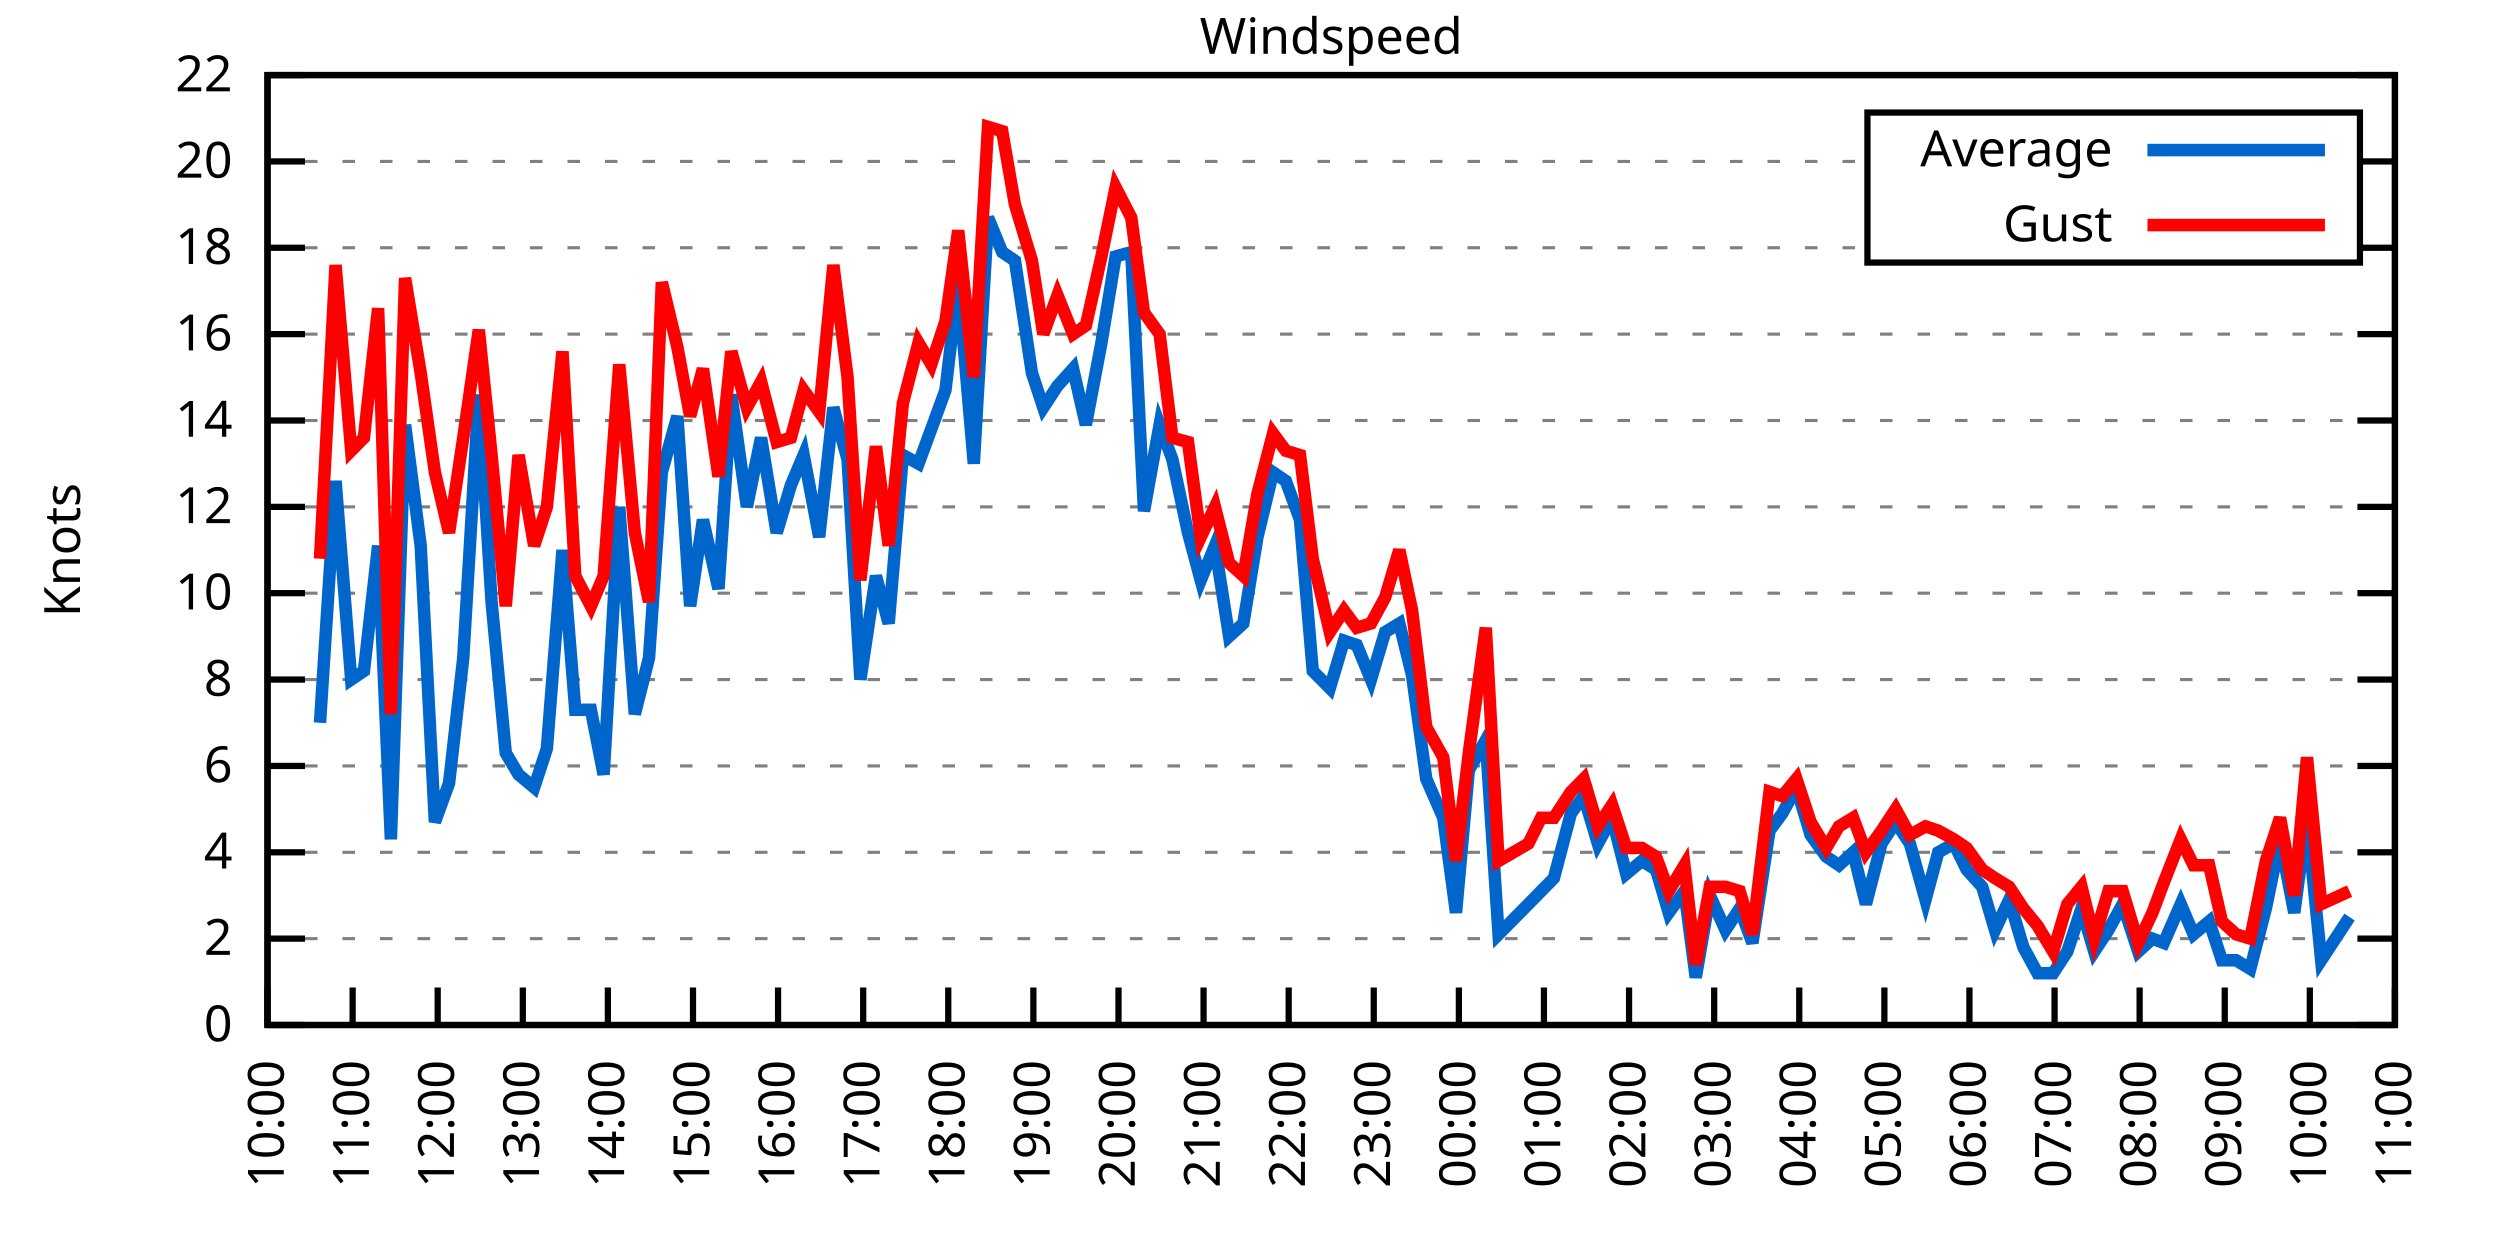
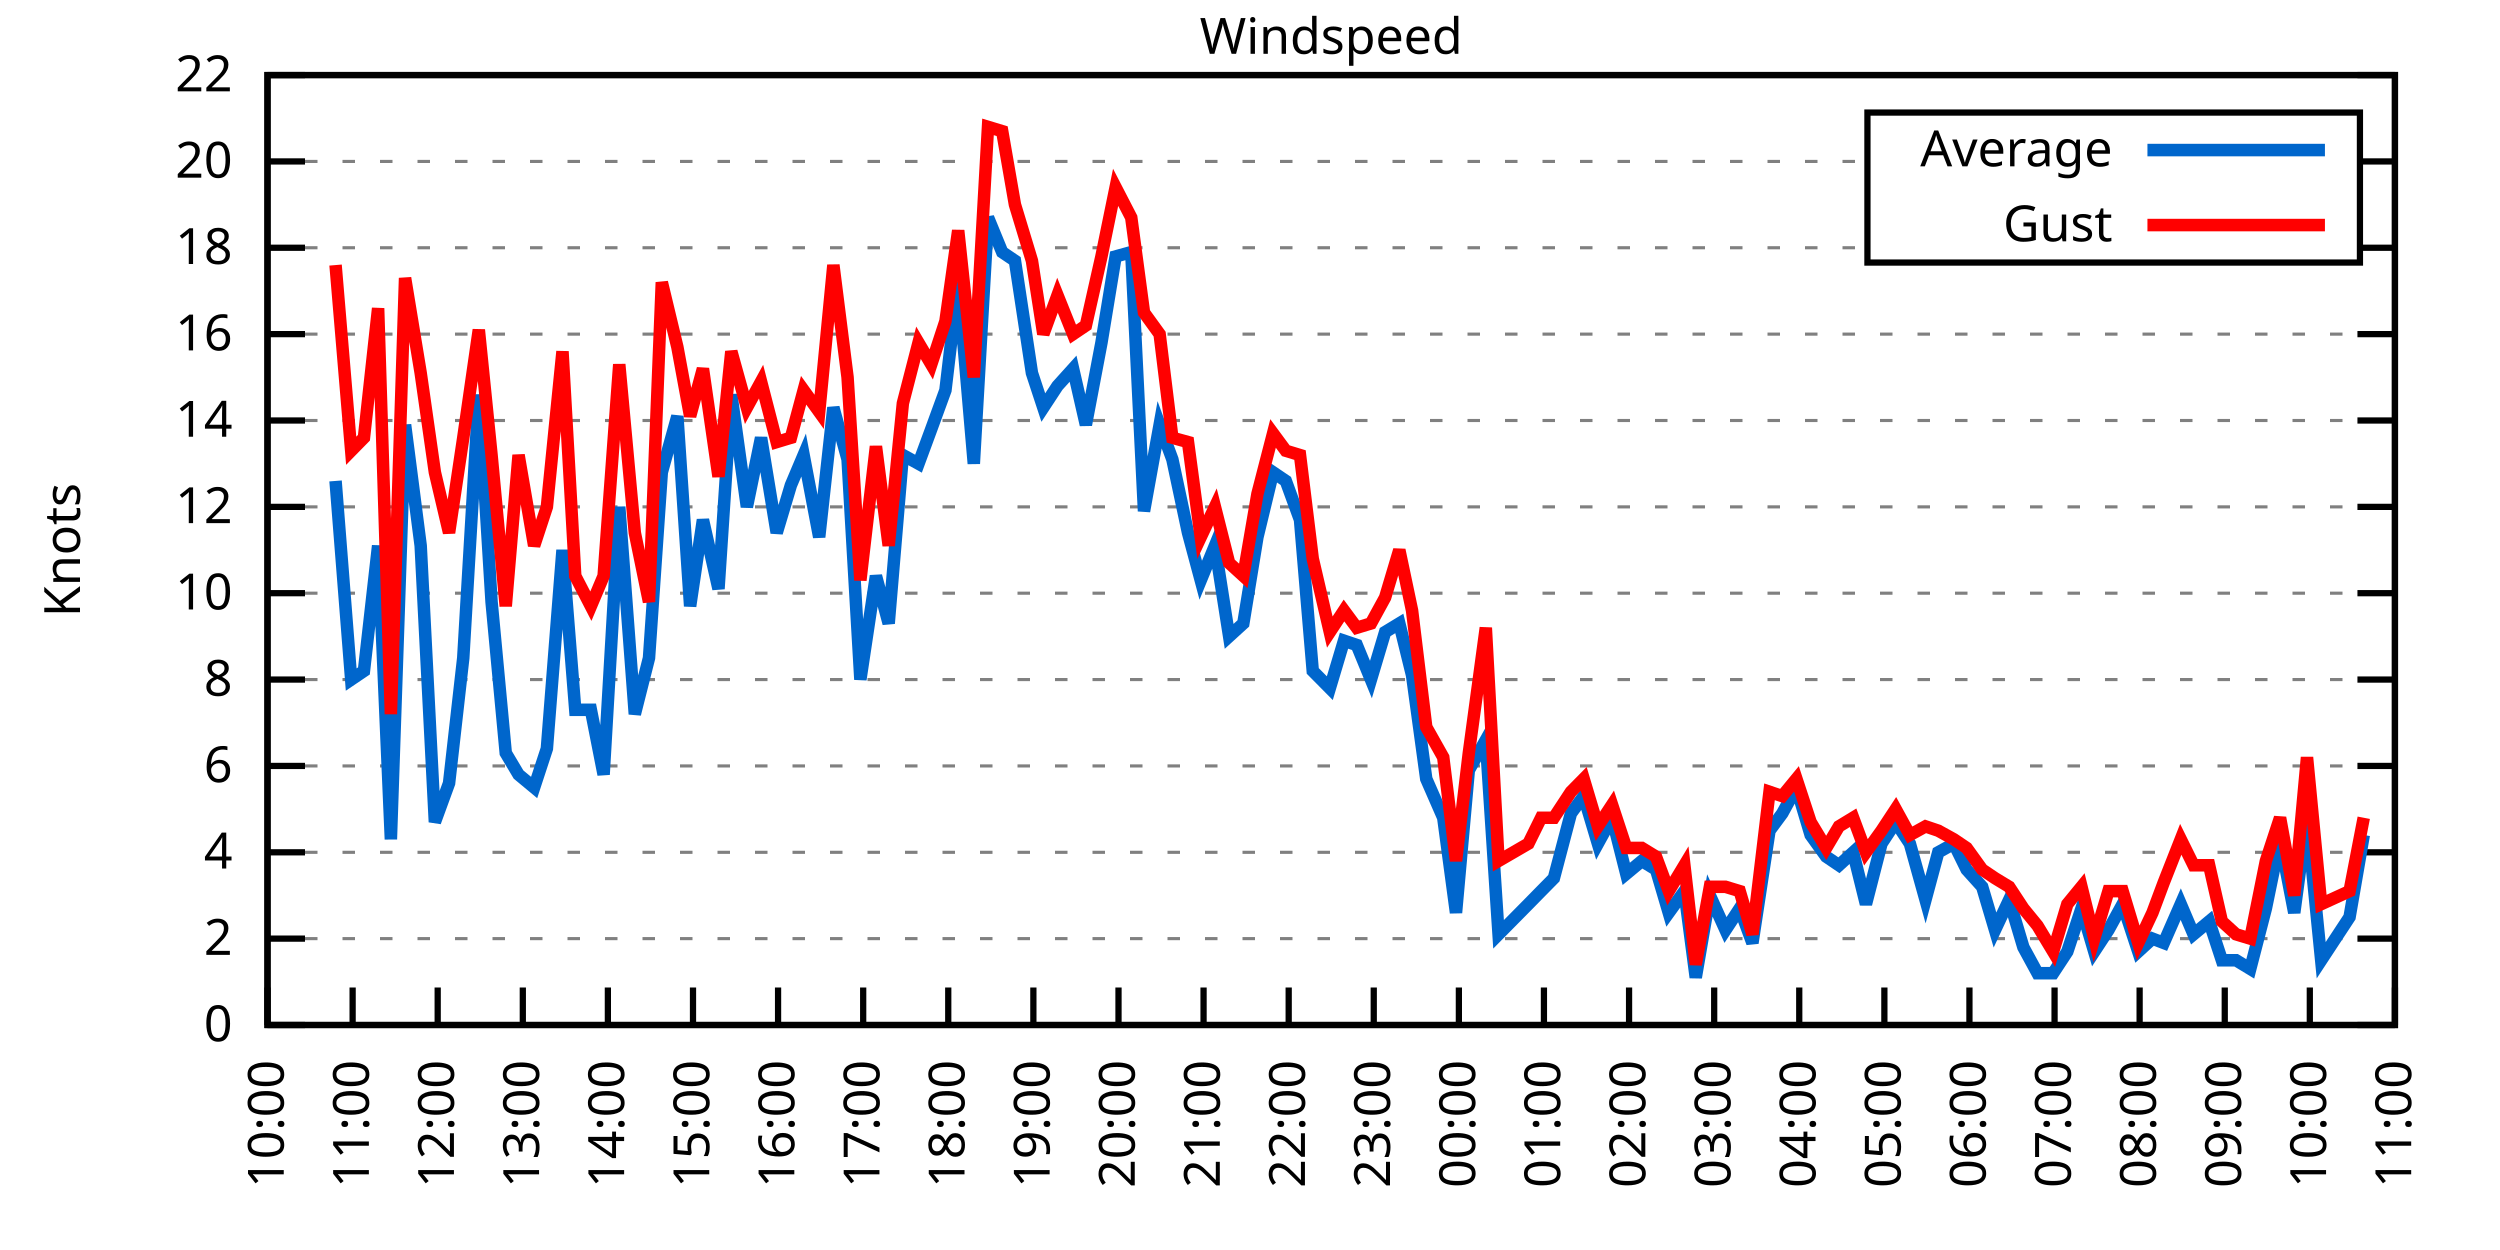
<svg xmlns="http://www.w3.org/2000/svg" xmlns:xlink="http://www.w3.org/1999/xlink" width="400" height="200" viewBox="0 0 400 200">
  <g id="gnuplot_canvas">
    <rect x="0" y="0" width="400" height="200" fill="none" />
    <defs>
      <circle id="gpDot" r="0.5" stroke-width="0.5" stroke="currentColor" />
      <path id="gpPt0" stroke-width="0.333" stroke="currentColor" d="M-1,0 h2 M0,-1 v2" />
      <path id="gpPt1" stroke-width="0.333" stroke="currentColor" d="M-1,-1 L1,1 M1,-1 L-1,1" />
      <path id="gpPt2" stroke-width="0.333" stroke="currentColor" d="M-1,0 L1,0 M0,-1 L0,1 M-1,-1 L1,1 M-1,1 L1,-1" />
      <rect id="gpPt3" stroke-width="0.333" stroke="currentColor" x="-1" y="-1" width="2" height="2" />
      <rect id="gpPt4" stroke-width="0.333" stroke="currentColor" fill="currentColor" x="-1" y="-1" width="2" height="2" />
      <circle id="gpPt5" stroke-width="0.333" stroke="currentColor" cx="0" cy="0" r="1" />
      <use xlink:href="#gpPt5" id="gpPt6" fill="currentColor" stroke="none" />
      <path id="gpPt7" stroke-width="0.333" stroke="currentColor" d="M0,-1.33 L-1.33,0.67 L1.33,0.67 z" />
      <use xlink:href="#gpPt7" id="gpPt8" fill="currentColor" stroke="none" />
      <use xlink:href="#gpPt7" id="gpPt9" stroke="currentColor" transform="rotate(180)" />
      <use xlink:href="#gpPt9" id="gpPt10" fill="currentColor" stroke="none" />
      <use xlink:href="#gpPt3" id="gpPt11" stroke="currentColor" transform="rotate(45)" />
      <use xlink:href="#gpPt11" id="gpPt12" fill="currentColor" stroke="none" />
      <path id="gpPt13" stroke-width="0.333" stroke="currentColor" d="M0,1.330 L1.265,0.411 L0.782,-1.067 L-0.782,-1.076 L-1.265,0.411 z" />
      <use xlink:href="#gpPt13" id="gpPt14" fill="currentColor" stroke="none" />
      <filter id="textbox" filterUnits="objectBoundingBox" x="0" y="0" height="1" width="1">
        <feFlood flood-color="white" flood-opacity="1" result="bgnd" />
        <feComposite in="SourceGraphic" in2="bgnd" operator="atop" />
      </filter>
      <filter id="greybox" filterUnits="objectBoundingBox" x="0" y="0" height="1" width="1">
        <feFlood flood-color="lightgrey" flood-opacity="1" result="grey" />
        <feComposite in="SourceGraphic" in2="grey" operator="atop" />
      </filter>
    </defs>
    <g fill="none" color="white" stroke="currentColor" stroke-width="1.00" stroke-linecap="butt" stroke-linejoin="miter">
</g>
    <g fill="none" color="black" stroke="currentColor" stroke-width="1.00" stroke-linecap="butt" stroke-linejoin="miter">
      <g stroke="none" shape-rendering="crispEdges">
        <polygon fill="rgb(255, 255, 255)" points="42.80,164.00 383.18,164.00 383.18,12.02 42.80,12.02 " />
      </g>
    </g>
    <g fill="none" color="black" stroke="currentColor" stroke-width="1.00" stroke-linecap="butt" stroke-linejoin="miter">
</g>
    <g fill="none" color="black" stroke="black" stroke-width="0.50" stroke-linecap="butt" stroke-linejoin="miter">
</g>
    <g fill="none" color="gray" stroke="currentColor" stroke-width="0.50" stroke-linecap="butt" stroke-linejoin="miter">
      <path stroke="gray" stroke-dasharray="2,4" class="gridline" d="M42.80,164.00 L383.19,164.00  " />
    </g>
    <g fill="none" color="gray" stroke="gray" stroke-width="1.00" stroke-linecap="butt" stroke-linejoin="miter">
</g>
    <g fill="none" color="black" stroke="currentColor" stroke-width="1.00" stroke-linecap="butt" stroke-linejoin="miter">
      <path stroke="black" d="M42.80,164.00 L48.80,164.00 M383.19,164.00 L377.19,164.00  " />
      <g transform="translate(37.20,166.60)" stroke="none" fill="black" font-family="Sans" font-size="8.00" text-anchor="end">
        <text>
          <tspan font-family="Sans"> 0</tspan>
        </text>
      </g>
    </g>
    <g fill="none" color="black" stroke="currentColor" stroke-width="1.00" stroke-linecap="butt" stroke-linejoin="miter">
</g>
    <g fill="none" color="black" stroke="black" stroke-width="0.50" stroke-linecap="butt" stroke-linejoin="miter">
</g>
    <g fill="none" color="gray" stroke="currentColor" stroke-width="0.50" stroke-linecap="butt" stroke-linejoin="miter">
      <path stroke="gray" stroke-dasharray="2,4" class="gridline" d="M42.80,150.18 L383.19,150.18  " />
    </g>
    <g fill="none" color="gray" stroke="gray" stroke-width="1.00" stroke-linecap="butt" stroke-linejoin="miter">
</g>
    <g fill="none" color="black" stroke="currentColor" stroke-width="1.00" stroke-linecap="butt" stroke-linejoin="miter">
      <path stroke="black" d="M42.80,150.18 L48.80,150.18 M383.19,150.18 L377.19,150.18  " />
      <g transform="translate(37.20,152.78)" stroke="none" fill="black" font-family="Sans" font-size="8.00" text-anchor="end">
        <text>
          <tspan font-family="Sans"> 2</tspan>
        </text>
      </g>
    </g>
    <g fill="none" color="black" stroke="currentColor" stroke-width="1.00" stroke-linecap="butt" stroke-linejoin="miter">
</g>
    <g fill="none" color="black" stroke="black" stroke-width="0.50" stroke-linecap="butt" stroke-linejoin="miter">
</g>
    <g fill="none" color="gray" stroke="currentColor" stroke-width="0.50" stroke-linecap="butt" stroke-linejoin="miter">
      <path stroke="gray" stroke-dasharray="2,4" class="gridline" d="M42.80,136.37 L383.19,136.37  " />
    </g>
    <g fill="none" color="gray" stroke="gray" stroke-width="1.00" stroke-linecap="butt" stroke-linejoin="miter">
</g>
    <g fill="none" color="black" stroke="currentColor" stroke-width="1.00" stroke-linecap="butt" stroke-linejoin="miter">
      <path stroke="black" d="M42.80,136.37 L48.80,136.37 M383.19,136.37 L377.19,136.37  " />
      <g transform="translate(37.20,138.97)" stroke="none" fill="black" font-family="Sans" font-size="8.00" text-anchor="end">
        <text>
          <tspan font-family="Sans"> 4</tspan>
        </text>
      </g>
    </g>
    <g fill="none" color="black" stroke="currentColor" stroke-width="1.00" stroke-linecap="butt" stroke-linejoin="miter">
</g>
    <g fill="none" color="black" stroke="black" stroke-width="0.50" stroke-linecap="butt" stroke-linejoin="miter">
</g>
    <g fill="none" color="gray" stroke="currentColor" stroke-width="0.50" stroke-linecap="butt" stroke-linejoin="miter">
      <path stroke="gray" stroke-dasharray="2,4" class="gridline" d="M42.80,122.55 L383.19,122.55  " />
    </g>
    <g fill="none" color="gray" stroke="gray" stroke-width="1.00" stroke-linecap="butt" stroke-linejoin="miter">
</g>
    <g fill="none" color="black" stroke="currentColor" stroke-width="1.00" stroke-linecap="butt" stroke-linejoin="miter">
      <path stroke="black" d="M42.80,122.55 L48.80,122.55 M383.19,122.55 L377.19,122.55  " />
      <g transform="translate(37.20,125.15)" stroke="none" fill="black" font-family="Sans" font-size="8.00" text-anchor="end">
        <text>
          <tspan font-family="Sans"> 6</tspan>
        </text>
      </g>
    </g>
    <g fill="none" color="black" stroke="currentColor" stroke-width="1.00" stroke-linecap="butt" stroke-linejoin="miter">
</g>
    <g fill="none" color="black" stroke="black" stroke-width="0.50" stroke-linecap="butt" stroke-linejoin="miter">
</g>
    <g fill="none" color="gray" stroke="currentColor" stroke-width="0.50" stroke-linecap="butt" stroke-linejoin="miter">
      <path stroke="gray" stroke-dasharray="2,4" class="gridline" d="M42.80,108.73 L383.19,108.73  " />
    </g>
    <g fill="none" color="gray" stroke="gray" stroke-width="1.00" stroke-linecap="butt" stroke-linejoin="miter">
</g>
    <g fill="none" color="black" stroke="currentColor" stroke-width="1.00" stroke-linecap="butt" stroke-linejoin="miter">
      <path stroke="black" d="M42.80,108.73 L48.80,108.73 M383.19,108.73 L377.19,108.73  " />
      <g transform="translate(37.20,111.33)" stroke="none" fill="black" font-family="Sans" font-size="8.00" text-anchor="end">
        <text>
          <tspan font-family="Sans"> 8</tspan>
        </text>
      </g>
    </g>
    <g fill="none" color="black" stroke="currentColor" stroke-width="1.00" stroke-linecap="butt" stroke-linejoin="miter">
</g>
    <g fill="none" color="black" stroke="black" stroke-width="0.50" stroke-linecap="butt" stroke-linejoin="miter">
</g>
    <g fill="none" color="gray" stroke="currentColor" stroke-width="0.50" stroke-linecap="butt" stroke-linejoin="miter">
      <path stroke="gray" stroke-dasharray="2,4" class="gridline" d="M42.80,94.91 L383.19,94.91  " />
    </g>
    <g fill="none" color="gray" stroke="gray" stroke-width="1.00" stroke-linecap="butt" stroke-linejoin="miter">
</g>
    <g fill="none" color="black" stroke="currentColor" stroke-width="1.00" stroke-linecap="butt" stroke-linejoin="miter">
      <path stroke="black" d="M42.80,94.91 L48.80,94.91 M383.19,94.91 L377.19,94.91  " />
      <g transform="translate(37.20,97.51)" stroke="none" fill="black" font-family="Sans" font-size="8.00" text-anchor="end">
        <text>
          <tspan font-family="Sans"> 10</tspan>
        </text>
      </g>
    </g>
    <g fill="none" color="black" stroke="currentColor" stroke-width="1.00" stroke-linecap="butt" stroke-linejoin="miter">
</g>
    <g fill="none" color="black" stroke="black" stroke-width="0.50" stroke-linecap="butt" stroke-linejoin="miter">
</g>
    <g fill="none" color="gray" stroke="currentColor" stroke-width="0.50" stroke-linecap="butt" stroke-linejoin="miter">
      <path stroke="gray" stroke-dasharray="2,4" class="gridline" d="M42.80,81.10 L383.19,81.10  " />
    </g>
    <g fill="none" color="gray" stroke="gray" stroke-width="1.00" stroke-linecap="butt" stroke-linejoin="miter">
</g>
    <g fill="none" color="black" stroke="currentColor" stroke-width="1.00" stroke-linecap="butt" stroke-linejoin="miter">
      <path stroke="black" d="M42.80,81.10 L48.80,81.10 M383.19,81.10 L377.19,81.10  " />
      <g transform="translate(37.20,83.70)" stroke="none" fill="black" font-family="Sans" font-size="8.00" text-anchor="end">
        <text>
          <tspan font-family="Sans"> 12</tspan>
        </text>
      </g>
    </g>
    <g fill="none" color="black" stroke="currentColor" stroke-width="1.00" stroke-linecap="butt" stroke-linejoin="miter">
</g>
    <g fill="none" color="black" stroke="black" stroke-width="0.50" stroke-linecap="butt" stroke-linejoin="miter">
</g>
    <g fill="none" color="gray" stroke="currentColor" stroke-width="0.50" stroke-linecap="butt" stroke-linejoin="miter">
      <path stroke="gray" stroke-dasharray="2,4" class="gridline" d="M42.80,67.28 L383.19,67.28  " />
    </g>
    <g fill="none" color="gray" stroke="gray" stroke-width="1.00" stroke-linecap="butt" stroke-linejoin="miter">
</g>
    <g fill="none" color="black" stroke="currentColor" stroke-width="1.00" stroke-linecap="butt" stroke-linejoin="miter">
      <path stroke="black" d="M42.80,67.28 L48.80,67.28 M383.19,67.28 L377.19,67.28  " />
      <g transform="translate(37.20,69.88)" stroke="none" fill="black" font-family="Sans" font-size="8.00" text-anchor="end">
        <text>
          <tspan font-family="Sans"> 14</tspan>
        </text>
      </g>
    </g>
    <g fill="none" color="black" stroke="currentColor" stroke-width="1.00" stroke-linecap="butt" stroke-linejoin="miter">
</g>
    <g fill="none" color="black" stroke="black" stroke-width="0.50" stroke-linecap="butt" stroke-linejoin="miter">
</g>
    <g fill="none" color="gray" stroke="currentColor" stroke-width="0.50" stroke-linecap="butt" stroke-linejoin="miter">
      <path stroke="gray" stroke-dasharray="2,4" class="gridline" d="M42.80,53.46 L383.19,53.46  " />
    </g>
    <g fill="none" color="gray" stroke="gray" stroke-width="1.00" stroke-linecap="butt" stroke-linejoin="miter">
</g>
    <g fill="none" color="black" stroke="currentColor" stroke-width="1.00" stroke-linecap="butt" stroke-linejoin="miter">
      <path stroke="black" d="M42.80,53.46 L48.80,53.46 M383.19,53.46 L377.19,53.46  " />
      <g transform="translate(37.20,56.06)" stroke="none" fill="black" font-family="Sans" font-size="8.00" text-anchor="end">
        <text>
          <tspan font-family="Sans"> 16</tspan>
        </text>
      </g>
    </g>
    <g fill="none" color="black" stroke="currentColor" stroke-width="1.00" stroke-linecap="butt" stroke-linejoin="miter">
</g>
    <g fill="none" color="black" stroke="black" stroke-width="0.50" stroke-linecap="butt" stroke-linejoin="miter">
</g>
    <g fill="none" color="gray" stroke="currentColor" stroke-width="0.50" stroke-linecap="butt" stroke-linejoin="miter">
      <path stroke="gray" stroke-dasharray="2,4" class="gridline" d="M42.80,39.64 L298.79,39.64 M377.59,39.64 L383.19,39.64  " />
    </g>
    <g fill="none" color="gray" stroke="gray" stroke-width="1.00" stroke-linecap="butt" stroke-linejoin="miter">
</g>
    <g fill="none" color="black" stroke="currentColor" stroke-width="1.00" stroke-linecap="butt" stroke-linejoin="miter">
      <path stroke="black" d="M42.80,39.64 L48.80,39.64 M383.19,39.64 L377.19,39.64  " />
      <g transform="translate(37.20,42.24)" stroke="none" fill="black" font-family="Sans" font-size="8.00" text-anchor="end">
        <text>
          <tspan font-family="Sans"> 18</tspan>
        </text>
      </g>
    </g>
    <g fill="none" color="black" stroke="currentColor" stroke-width="1.00" stroke-linecap="butt" stroke-linejoin="miter">
</g>
    <g fill="none" color="black" stroke="black" stroke-width="0.50" stroke-linecap="butt" stroke-linejoin="miter">
</g>
    <g fill="none" color="gray" stroke="currentColor" stroke-width="0.50" stroke-linecap="butt" stroke-linejoin="miter">
      <path stroke="gray" stroke-dasharray="2,4" class="gridline" d="M42.80,25.83 L298.79,25.83 M377.59,25.83 L383.19,25.83  " />
    </g>
    <g fill="none" color="gray" stroke="gray" stroke-width="1.00" stroke-linecap="butt" stroke-linejoin="miter">
</g>
    <g fill="none" color="black" stroke="currentColor" stroke-width="1.00" stroke-linecap="butt" stroke-linejoin="miter">
      <path stroke="black" d="M42.80,25.83 L48.80,25.83 M383.19,25.83 L377.19,25.83  " />
      <g transform="translate(37.20,28.43)" stroke="none" fill="black" font-family="Sans" font-size="8.00" text-anchor="end">
        <text>
          <tspan font-family="Sans"> 20</tspan>
        </text>
      </g>
    </g>
    <g fill="none" color="black" stroke="currentColor" stroke-width="1.00" stroke-linecap="butt" stroke-linejoin="miter">
</g>
    <g fill="none" color="black" stroke="black" stroke-width="0.50" stroke-linecap="butt" stroke-linejoin="miter">
</g>
    <g fill="none" color="gray" stroke="currentColor" stroke-width="0.50" stroke-linecap="butt" stroke-linejoin="miter">
      <path stroke="gray" stroke-dasharray="2,4" class="gridline" d="M42.80,12.01 L383.19,12.01  " />
    </g>
    <g fill="none" color="gray" stroke="gray" stroke-width="1.00" stroke-linecap="butt" stroke-linejoin="miter">
</g>
    <g fill="none" color="black" stroke="currentColor" stroke-width="1.00" stroke-linecap="butt" stroke-linejoin="miter">
      <path stroke="black" d="M42.80,12.01 L48.80,12.01 M383.19,12.01 L377.19,12.01  " />
      <g transform="translate(37.20,14.61)" stroke="none" fill="black" font-family="Sans" font-size="8.00" text-anchor="end">
        <text>
          <tspan font-family="Sans"> 22</tspan>
        </text>
      </g>
    </g>
    <g fill="none" color="black" stroke="currentColor" stroke-width="1.00" stroke-linecap="butt" stroke-linejoin="miter">
      <path stroke="black" d="M42.80,164.00 L42.80,158.00  " />
      <g transform="translate(45.40,169.60) rotate(270.00)" stroke="none" fill="black" font-family="Sans" font-size="8.00" text-anchor="end">
        <text>
          <tspan font-family="Sans">10:00</tspan>
        </text>
      </g>
    </g>
    <g fill="none" color="black" stroke="currentColor" stroke-width="1.00" stroke-linecap="butt" stroke-linejoin="miter">
      <path stroke="black" d="M56.42,164.00 L56.42,158.00  " />
      <g transform="translate(59.02,169.60) rotate(270.00)" stroke="none" fill="black" font-family="Sans" font-size="8.00" text-anchor="end">
        <text>
          <tspan font-family="Sans">11:00</tspan>
        </text>
      </g>
    </g>
    <g fill="none" color="black" stroke="currentColor" stroke-width="1.00" stroke-linecap="butt" stroke-linejoin="miter">
      <path stroke="black" d="M70.03,164.00 L70.03,158.00  " />
      <g transform="translate(72.63,169.60) rotate(270.00)" stroke="none" fill="black" font-family="Sans" font-size="8.00" text-anchor="end">
        <text>
          <tspan font-family="Sans">12:00</tspan>
        </text>
      </g>
    </g>
    <g fill="none" color="black" stroke="currentColor" stroke-width="1.00" stroke-linecap="butt" stroke-linejoin="miter">
      <path stroke="black" d="M83.65,164.00 L83.65,158.00  " />
      <g transform="translate(86.25,169.60) rotate(270.00)" stroke="none" fill="black" font-family="Sans" font-size="8.00" text-anchor="end">
        <text>
          <tspan font-family="Sans">13:00</tspan>
        </text>
      </g>
    </g>
    <g fill="none" color="black" stroke="currentColor" stroke-width="1.00" stroke-linecap="butt" stroke-linejoin="miter">
      <path stroke="black" d="M97.26,164.00 L97.26,158.00  " />
      <g transform="translate(99.86,169.60) rotate(270.00)" stroke="none" fill="black" font-family="Sans" font-size="8.00" text-anchor="end">
        <text>
          <tspan font-family="Sans">14:00</tspan>
        </text>
      </g>
    </g>
    <g fill="none" color="black" stroke="currentColor" stroke-width="1.00" stroke-linecap="butt" stroke-linejoin="miter">
      <path stroke="black" d="M110.88,164.00 L110.88,158.00  " />
      <g transform="translate(113.48,169.60) rotate(270.00)" stroke="none" fill="black" font-family="Sans" font-size="8.00" text-anchor="end">
        <text>
          <tspan font-family="Sans">15:00</tspan>
        </text>
      </g>
    </g>
    <g fill="none" color="black" stroke="currentColor" stroke-width="1.00" stroke-linecap="butt" stroke-linejoin="miter">
      <path stroke="black" d="M124.49,164.00 L124.49,158.00  " />
      <g transform="translate(127.09,169.60) rotate(270.00)" stroke="none" fill="black" font-family="Sans" font-size="8.00" text-anchor="end">
        <text>
          <tspan font-family="Sans">16:00</tspan>
        </text>
      </g>
    </g>
    <g fill="none" color="black" stroke="currentColor" stroke-width="1.00" stroke-linecap="butt" stroke-linejoin="miter">
      <path stroke="black" d="M138.11,164.00 L138.11,158.00  " />
      <g transform="translate(140.71,169.60) rotate(270.00)" stroke="none" fill="black" font-family="Sans" font-size="8.00" text-anchor="end">
        <text>
          <tspan font-family="Sans">17:00</tspan>
        </text>
      </g>
    </g>
    <g fill="none" color="black" stroke="currentColor" stroke-width="1.00" stroke-linecap="butt" stroke-linejoin="miter">
      <path stroke="black" d="M151.72,164.00 L151.72,158.00  " />
      <g transform="translate(154.32,169.60) rotate(270.00)" stroke="none" fill="black" font-family="Sans" font-size="8.00" text-anchor="end">
        <text>
          <tspan font-family="Sans">18:00</tspan>
        </text>
      </g>
    </g>
    <g fill="none" color="black" stroke="currentColor" stroke-width="1.00" stroke-linecap="butt" stroke-linejoin="miter">
      <path stroke="black" d="M165.34,164.00 L165.34,158.00  " />
      <g transform="translate(167.94,169.60) rotate(270.00)" stroke="none" fill="black" font-family="Sans" font-size="8.00" text-anchor="end">
        <text>
          <tspan font-family="Sans">19:00</tspan>
        </text>
      </g>
    </g>
    <g fill="none" color="black" stroke="currentColor" stroke-width="1.00" stroke-linecap="butt" stroke-linejoin="miter">
      <path stroke="black" d="M178.96,164.00 L178.96,158.00  " />
      <g transform="translate(181.56,169.60) rotate(270.00)" stroke="none" fill="black" font-family="Sans" font-size="8.00" text-anchor="end">
        <text>
          <tspan font-family="Sans">20:00</tspan>
        </text>
      </g>
    </g>
    <g fill="none" color="black" stroke="currentColor" stroke-width="1.00" stroke-linecap="butt" stroke-linejoin="miter">
      <path stroke="black" d="M192.57,164.00 L192.57,158.00  " />
      <g transform="translate(195.17,169.60) rotate(270.00)" stroke="none" fill="black" font-family="Sans" font-size="8.00" text-anchor="end">
        <text>
          <tspan font-family="Sans">21:00</tspan>
        </text>
      </g>
    </g>
    <g fill="none" color="black" stroke="currentColor" stroke-width="1.00" stroke-linecap="butt" stroke-linejoin="miter">
      <path stroke="black" d="M206.19,164.00 L206.19,158.00  " />
      <g transform="translate(208.79,169.60) rotate(270.00)" stroke="none" fill="black" font-family="Sans" font-size="8.00" text-anchor="end">
        <text>
          <tspan font-family="Sans">22:00</tspan>
        </text>
      </g>
    </g>
    <g fill="none" color="black" stroke="currentColor" stroke-width="1.00" stroke-linecap="butt" stroke-linejoin="miter">
      <path stroke="black" d="M219.80,164.00 L219.80,158.00  " />
      <g transform="translate(222.40,169.60) rotate(270.00)" stroke="none" fill="black" font-family="Sans" font-size="8.00" text-anchor="end">
        <text>
          <tspan font-family="Sans">23:00</tspan>
        </text>
      </g>
    </g>
    <g fill="none" color="black" stroke="currentColor" stroke-width="1.00" stroke-linecap="butt" stroke-linejoin="miter">
      <path stroke="black" d="M233.42,164.00 L233.42,158.00  " />
      <g transform="translate(236.02,169.60) rotate(270.00)" stroke="none" fill="black" font-family="Sans" font-size="8.00" text-anchor="end">
        <text>
          <tspan font-family="Sans">00:00</tspan>
        </text>
      </g>
    </g>
    <g fill="none" color="black" stroke="currentColor" stroke-width="1.00" stroke-linecap="butt" stroke-linejoin="miter">
      <path stroke="black" d="M247.03,164.00 L247.03,158.00  " />
      <g transform="translate(249.63,169.60) rotate(270.00)" stroke="none" fill="black" font-family="Sans" font-size="8.00" text-anchor="end">
        <text>
          <tspan font-family="Sans">01:00</tspan>
        </text>
      </g>
    </g>
    <g fill="none" color="black" stroke="currentColor" stroke-width="1.00" stroke-linecap="butt" stroke-linejoin="miter">
      <path stroke="black" d="M260.65,164.00 L260.65,158.00  " />
      <g transform="translate(263.25,169.60) rotate(270.00)" stroke="none" fill="black" font-family="Sans" font-size="8.00" text-anchor="end">
        <text>
          <tspan font-family="Sans">02:00</tspan>
        </text>
      </g>
    </g>
    <g fill="none" color="black" stroke="currentColor" stroke-width="1.00" stroke-linecap="butt" stroke-linejoin="miter">
      <path stroke="black" d="M274.27,164.00 L274.27,158.00  " />
      <g transform="translate(276.87,169.60) rotate(270.00)" stroke="none" fill="black" font-family="Sans" font-size="8.00" text-anchor="end">
        <text>
          <tspan font-family="Sans">03:00</tspan>
        </text>
      </g>
    </g>
    <g fill="none" color="black" stroke="currentColor" stroke-width="1.00" stroke-linecap="butt" stroke-linejoin="miter">
      <path stroke="black" d="M287.88,164.00 L287.88,158.00  " />
      <g transform="translate(290.48,169.60) rotate(270.00)" stroke="none" fill="black" font-family="Sans" font-size="8.00" text-anchor="end">
        <text>
          <tspan font-family="Sans">04:00</tspan>
        </text>
      </g>
    </g>
    <g fill="none" color="black" stroke="currentColor" stroke-width="1.00" stroke-linecap="butt" stroke-linejoin="miter">
      <path stroke="black" d="M301.50,164.00 L301.50,158.00  " />
      <g transform="translate(304.10,169.60) rotate(270.00)" stroke="none" fill="black" font-family="Sans" font-size="8.00" text-anchor="end">
        <text>
          <tspan font-family="Sans">05:00</tspan>
        </text>
      </g>
    </g>
    <g fill="none" color="black" stroke="currentColor" stroke-width="1.00" stroke-linecap="butt" stroke-linejoin="miter">
      <path stroke="black" d="M315.11,164.00 L315.11,158.00  " />
      <g transform="translate(317.71,169.60) rotate(270.00)" stroke="none" fill="black" font-family="Sans" font-size="8.00" text-anchor="end">
        <text>
          <tspan font-family="Sans">06:00</tspan>
        </text>
      </g>
    </g>
    <g fill="none" color="black" stroke="currentColor" stroke-width="1.00" stroke-linecap="butt" stroke-linejoin="miter">
      <path stroke="black" d="M328.73,164.00 L328.73,158.00  " />
      <g transform="translate(331.33,169.60) rotate(270.00)" stroke="none" fill="black" font-family="Sans" font-size="8.00" text-anchor="end">
        <text>
          <tspan font-family="Sans">07:00</tspan>
        </text>
      </g>
    </g>
    <g fill="none" color="black" stroke="currentColor" stroke-width="1.00" stroke-linecap="butt" stroke-linejoin="miter">
      <path stroke="black" d="M342.34,164.00 L342.34,158.00  " />
      <g transform="translate(344.94,169.60) rotate(270.00)" stroke="none" fill="black" font-family="Sans" font-size="8.00" text-anchor="end">
        <text>
          <tspan font-family="Sans">08:00</tspan>
        </text>
      </g>
    </g>
    <g fill="none" color="black" stroke="currentColor" stroke-width="1.00" stroke-linecap="butt" stroke-linejoin="miter">
      <path stroke="black" d="M355.96,164.00 L355.96,158.00  " />
      <g transform="translate(358.56,169.60) rotate(270.00)" stroke="none" fill="black" font-family="Sans" font-size="8.00" text-anchor="end">
        <text>
          <tspan font-family="Sans">09:00</tspan>
        </text>
      </g>
    </g>
    <g fill="none" color="black" stroke="currentColor" stroke-width="1.00" stroke-linecap="butt" stroke-linejoin="miter">
      <path stroke="black" d="M369.57,164.00 L369.57,158.00  " />
      <g transform="translate(372.17,169.60) rotate(270.00)" stroke="none" fill="black" font-family="Sans" font-size="8.00" text-anchor="end">
        <text>
          <tspan font-family="Sans">10:00</tspan>
        </text>
      </g>
    </g>
    <g fill="none" color="black" stroke="currentColor" stroke-width="1.00" stroke-linecap="butt" stroke-linejoin="miter">
      <path stroke="black" d="M383.19,164.00 L383.19,158.00  " />
      <g transform="translate(385.79,169.60) rotate(270.00)" stroke="none" fill="black" font-family="Sans" font-size="8.00" text-anchor="end">
        <text>
          <tspan font-family="Sans">11:00</tspan>
        </text>
      </g>
    </g>
    <g fill="none" color="black" stroke="currentColor" stroke-width="1.00" stroke-linecap="butt" stroke-linejoin="miter">
</g>
    <g fill="none" color="black" stroke="currentColor" stroke-width="1.00" stroke-linecap="butt" stroke-linejoin="miter">
      <path stroke="black" d="M42.80,12.01 L42.80,164.00 L383.19,164.00 L383.19,12.01 L42.80,12.01 Z  " />
    </g>
    <g fill="none" color="black" stroke="currentColor" stroke-width="1.00" stroke-linecap="butt" stroke-linejoin="miter">
</g>
    <g fill="none" color="black" stroke="currentColor" stroke-width="1.00" stroke-linecap="butt" stroke-linejoin="miter">
      <path stroke="black" d="M298.79,42.01 L298.79,18.01 L377.59,18.01 L377.59,42.01 L298.79,42.01 Z  " />
    </g>
    <g id="Windspeed_plot_1">
      <g fill="none" color="white" stroke="black" stroke-width="2.00" stroke-linecap="butt" stroke-linejoin="miter">
</g>
      <g fill="none" color="black" stroke="currentColor" stroke-width="2.00" stroke-linecap="butt" stroke-linejoin="miter">
        <g transform="translate(337.99,26.61)" stroke="none" fill="black" font-family="Sans" font-size="8.00" text-anchor="end">
          <text>
            <tspan font-family="Sans">Average</tspan>
          </text>
        </g>
      </g>
      <g fill="none" color="black" stroke="currentColor" stroke-width="2.00" stroke-linecap="butt" stroke-linejoin="miter">
-         <path stroke="rgb(  0, 102, 204)" d="M343.59,24.01 L371.99,24.01 M51.20,115.64 L53.69,76.95 L56.19,108.73 L58.23,107.35 L60.50,87.31 L62.54,134.29   L64.81,67.97 L67.31,87.31 L69.58,131.53 L71.85,125.31 L74.12,105.28 L76.61,63.13 L78.65,96.30 L80.92,120.48   L82.97,123.93 L85.46,126.00 L87.50,119.78 L90.00,88.00 L92.04,113.57 L94.54,113.57 L96.58,123.93 L99.08,81.10   L101.57,114.26 L103.84,105.28 L105.89,75.57 L108.38,66.59 L110.42,96.99 L112.47,83.17 L114.96,94.22 L117.01,63.13   L119.50,81.10 L121.77,70.04 L124.27,85.24 L126.54,77.64 L128.58,72.81 L131.07,85.93 L133.34,65.21 L135.61,73.50   L137.66,108.73 L140.15,92.15 L142.19,99.75 L144.46,72.81 L146.96,74.19 L149.00,68.66 L151.27,62.44 L153.31,45.17   L155.81,74.19 L158.08,34.81 L160.35,40.34 L162.39,41.72 L165.11,59.68 L166.93,65.21 L169.20,61.75 L171.69,58.99   L173.74,67.97 L176.23,54.84 L178.50,41.03 L181.00,40.34 L183.04,81.79 L185.54,67.97 L187.58,73.50 L190.08,85.24   L192.12,92.84 L194.39,87.31 L196.66,101.82 L198.93,99.75 L201.19,85.93 L203.69,75.57 L205.73,76.95 L208.00,83.17   L210.04,107.35 L212.77,110.11 L215.04,102.51 L217.08,103.20 L219.35,108.73 L221.62,101.13 L223.89,99.75 L225.93,108.04   L228.20,124.62 L230.92,130.84 L232.96,146.04 L235.01,123.24 L237.73,118.40 L239.77,149.49 L244.54,144.66 L246.58,142.58   L248.62,140.51 L251.35,130.15 L253.39,127.38 L255.66,134.98 L257.93,130.84 L260.20,139.82 L262.69,137.75 L264.96,139.13   L267.00,146.04 L269.50,142.58 L271.32,156.40 L273.58,143.27 L276.08,148.80 L278.35,145.35 L280.39,150.87 L283.12,132.91   L285.16,130.15 L287.43,126.00 L289.70,133.60 L292.19,137.06 L294.23,138.44 L296.50,136.37 L298.55,144.66 L301.04,134.98   L303.31,131.53 L305.58,134.98 L308.08,143.96 L310.12,136.37 L312.62,134.98 L314.66,139.13 L317.15,141.89 L319.20,148.80   L321.47,143.96 L323.74,151.56 L326.00,155.71 L328.50,155.71 L330.77,152.26 L333.04,145.35 L335.08,152.26 L337.35,148.80   L339.62,144.66 L342.12,152.26 L344.39,150.18 L346.20,150.87 L348.92,144.66 L350.97,149.49 L353.46,147.42 L355.50,153.64   L357.77,153.64 L360.04,155.02 L362.54,145.35 L364.81,134.29 L367.08,146.04 L369.12,130.84 L371.39,153.64 L375.93,146.73    " />
+         <path stroke="rgb(  0, 102, 204)" d="M343.59,24.01 L371.99,24.01 M53.69,76.95 L56.19,108.73 L58.23,107.35 L60.50,87.31 L62.54,134.29 L64.81,67.97   L67.31,87.31 L69.58,131.53 L71.85,125.31 L74.12,105.28 L76.61,63.13 L78.65,96.30 L80.92,120.48 L82.97,123.93   L85.46,126.00 L87.50,119.78 L90.00,88.00 L92.04,113.57 L94.54,113.57 L96.58,123.93 L99.08,81.10 L101.57,114.26   L103.84,105.28 L105.89,75.57 L108.38,66.59 L110.42,96.99 L112.47,83.17 L114.96,94.22 L117.01,63.13 L119.50,81.10   L121.77,70.04 L124.27,85.24 L126.54,77.64 L128.58,72.81 L131.07,85.93 L133.34,65.21 L135.61,73.50 L137.66,108.73   L140.15,92.15 L142.19,99.75 L144.46,72.81 L146.96,74.19 L149.00,68.66 L151.27,62.44 L153.31,45.17 L155.81,74.19   L158.08,34.81 L160.35,40.34 L162.39,41.72 L165.11,59.68 L166.93,65.21 L169.20,61.75 L171.69,58.99 L173.74,67.97   L176.23,54.84 L178.50,41.03 L181.00,40.34 L183.04,81.79 L185.54,67.97 L187.58,73.50 L190.08,85.24 L192.12,92.84   L194.39,87.31 L196.66,101.82 L198.93,99.75 L201.19,85.93 L203.69,75.57 L205.73,76.95 L208.00,83.17 L210.04,107.35   L212.77,110.11 L215.04,102.51 L217.08,103.20 L219.35,108.73 L221.62,101.13 L223.89,99.75 L225.93,108.04 L228.20,124.62   L230.92,130.84 L232.96,146.04 L235.01,123.24 L237.73,118.40 L239.77,149.49 L244.54,144.66 L246.58,142.58 L248.62,140.51   L251.35,130.15 L253.39,127.38 L255.66,134.98 L257.93,130.84 L260.20,139.82 L262.69,137.75 L264.96,139.13 L267.00,146.04   L269.50,142.58 L271.32,156.40 L273.58,143.27 L276.08,148.80 L278.35,145.35 L280.39,150.87 L283.12,132.91 L285.16,130.15   L287.43,126.00 L289.70,133.60 L292.19,137.06 L294.23,138.44 L296.50,136.37 L298.55,144.66 L301.04,134.98 L303.31,131.53   L305.58,134.98 L308.08,143.96 L310.12,136.37 L312.62,134.98 L314.66,139.13 L317.15,141.89 L319.20,148.80 L321.47,143.96   L323.74,151.56 L326.00,155.71 L328.50,155.71 L330.77,152.26 L333.04,145.35 L335.08,152.26 L337.35,148.80 L339.62,144.66   L342.12,152.26 L344.39,150.18 L346.20,150.87 L348.92,144.66 L350.97,149.49 L353.46,147.42 L355.50,153.64 L357.77,153.64   L360.04,155.02 L362.54,145.35 L364.81,134.29 L367.08,146.04 L369.12,130.84 L371.39,153.64 L375.93,146.73 L378.20,133.60    " />
      </g>
    </g>
    <g id="Windspeed_plot_2">
      <g fill="none" color="black" stroke="currentColor" stroke-width="2.00" stroke-linecap="butt" stroke-linejoin="miter">
        <g transform="translate(337.99,38.61)" stroke="none" fill="black" font-family="Sans" font-size="8.00" text-anchor="end">
          <text>
            <tspan font-family="Sans">Gust</tspan>
          </text>
        </g>
      </g>
      <g fill="none" color="black" stroke="currentColor" stroke-width="2.00" stroke-linecap="butt" stroke-linejoin="miter">
-         <path stroke="rgb(255,   0,   0)" d="M343.59,36.01 L371.99,36.01 M51.20,89.39 L53.69,42.41 L56.19,72.12 L58.23,70.04 L60.50,49.32 L62.54,114.26   L64.81,44.48 L67.31,59.68 L69.58,75.57 L71.85,85.24 L74.12,70.04 L76.61,52.77 L78.65,72.81 L80.92,96.99   L82.97,72.81 L85.46,87.31 L87.50,81.10 L90.00,56.23 L92.04,92.15 L94.54,96.99 L96.58,92.15 L99.08,58.30   L101.57,85.24 L103.84,96.30 L105.89,45.17 L108.38,55.53 L110.42,66.59 L112.47,58.99 L114.96,76.26 L117.01,56.23   L119.50,65.21 L121.77,61.06 L124.27,70.73 L126.54,70.04 L128.58,62.44 L131.07,65.90 L133.34,42.41 L135.61,60.37   L137.66,92.84 L140.15,71.42 L142.19,87.31 L144.46,64.52 L146.96,54.84 L149.00,58.30 L151.27,51.39 L153.31,36.88   L155.81,60.37 L158.08,20.30 L160.35,20.99 L162.39,32.74 L165.11,41.72 L166.93,53.46 L169.20,47.24 L171.69,53.46   L173.74,52.08 L176.23,41.03 L178.50,29.97 L181.00,34.81 L183.04,50.01 L185.54,53.46 L187.58,70.04 L190.08,70.73   L192.12,85.93 L194.39,81.10 L196.66,90.08 L198.93,92.15 L201.19,79.02 L203.69,69.35 L205.73,72.12 L208.00,72.81   L210.04,89.39 L212.77,101.13 L215.04,97.68 L217.08,100.44 L219.35,99.75 L221.62,95.60 L223.89,88.00 L225.93,97.68   L228.20,116.33 L230.92,121.17 L232.96,137.75 L235.01,120.48 L237.73,100.44 L239.77,137.75 L244.54,134.98 L246.58,130.84   L248.62,130.84 L251.35,126.69 L253.39,124.62 L255.66,132.22 L257.93,128.77 L260.20,135.67 L262.69,135.67 L264.96,137.06   L267.00,142.58 L269.50,138.44 L271.32,154.33 L273.58,141.89 L276.08,141.89 L278.35,142.58 L280.39,149.49 L283.12,126.69   L285.16,127.38 L287.43,124.62 L289.70,131.53 L292.19,135.67 L294.23,132.22 L296.50,130.84 L298.55,136.37 L301.04,132.91   L303.31,129.46 L305.58,133.60 L308.08,132.22 L310.12,132.91 L312.62,134.29 L314.66,135.67 L317.15,139.13 L319.20,140.51   L321.47,141.89 L323.74,145.35 L326.00,148.11 L328.50,152.26 L330.77,144.66 L333.04,141.89 L335.08,150.18 L337.35,142.58   L339.62,142.58 L342.12,150.87 L344.39,146.04 L346.20,141.20 L348.92,134.29 L350.97,138.44 L353.46,138.44 L355.50,147.42   L357.77,149.49 L360.04,150.18 L362.54,137.75 L364.81,130.84 L367.08,143.27 L369.12,121.17 L371.39,144.66 L375.93,142.58    " />
+         <path stroke="rgb(255,   0,   0)" d="M343.59,36.01 L371.99,36.01 M53.69,42.41 L56.19,72.12 L58.23,70.04 L60.50,49.32 L62.54,114.26 L64.81,44.48   L67.31,59.68 L69.58,75.57 L71.85,85.24 L74.12,70.04 L76.61,52.77 L78.65,72.81 L80.92,96.99 L82.97,72.81   L85.46,87.31 L87.50,81.10 L90.00,56.23 L92.04,92.15 L94.54,96.99 L96.58,92.15 L99.08,58.30 L101.57,85.24   L103.84,96.30 L105.89,45.17 L108.38,55.53 L110.42,66.59 L112.47,58.99 L114.96,76.26 L117.01,56.23 L119.50,65.21   L121.77,61.06 L124.27,70.73 L126.54,70.04 L128.58,62.44 L131.07,65.90 L133.34,42.41 L135.61,60.37 L137.66,92.84   L140.15,71.42 L142.19,87.31 L144.46,64.52 L146.96,54.84 L149.00,58.30 L151.27,51.39 L153.31,36.88 L155.81,60.37   L158.08,20.30 L160.35,20.99 L162.39,32.74 L165.11,41.72 L166.93,53.46 L169.20,47.24 L171.69,53.46 L173.74,52.08   L176.23,41.03 L178.50,29.97 L181.00,34.81 L183.04,50.01 L185.54,53.46 L187.58,70.04 L190.08,70.73 L192.12,85.93   L194.39,81.10 L196.66,90.08 L198.93,92.15 L201.19,79.02 L203.69,69.35 L205.73,72.12 L208.00,72.81 L210.04,89.39   L212.77,101.13 L215.04,97.68 L217.08,100.44 L219.35,99.75 L221.62,95.60 L223.89,88.00 L225.93,97.68 L228.20,116.33   L230.92,121.17 L232.96,137.75 L235.01,120.48 L237.73,100.44 L239.77,137.75 L244.54,134.98 L246.58,130.84 L248.62,130.84   L251.35,126.69 L253.39,124.62 L255.66,132.22 L257.93,128.77 L260.20,135.67 L262.69,135.67 L264.96,137.06 L267.00,142.58   L269.50,138.44 L271.32,154.33 L273.58,141.89 L276.08,141.89 L278.35,142.58 L280.39,149.49 L283.12,126.69 L285.16,127.38   L287.43,124.62 L289.70,131.53 L292.19,135.67 L294.23,132.22 L296.50,130.84 L298.55,136.37 L301.04,132.91 L303.31,129.46   L305.58,133.60 L308.08,132.22 L310.12,132.91 L312.62,134.29 L314.66,135.67 L317.15,139.13 L319.20,140.51 L321.47,141.89   L323.74,145.35 L326.00,148.11 L328.50,152.26 L330.77,144.66 L333.04,141.89 L335.08,150.18 L337.35,142.58 L339.62,142.58   L342.12,150.87 L344.39,146.04 L346.20,141.20 L348.92,134.29 L350.97,138.44 L353.46,138.44 L355.50,147.42 L357.77,149.49   L360.04,150.18 L362.54,137.75 L364.81,130.84 L367.08,143.27 L369.12,121.17 L371.39,144.66 L375.93,142.58 L378.20,130.84    " />
      </g>
    </g>
    <g fill="none" color="black" stroke="currentColor" stroke-width="2.00" stroke-linecap="butt" stroke-linejoin="miter">
</g>
    <g fill="none" color="black" stroke="black" stroke-width="1.00" stroke-linecap="butt" stroke-linejoin="miter">
</g>
    <g fill="none" color="black" stroke="currentColor" stroke-width="1.00" stroke-linecap="butt" stroke-linejoin="miter">
      <path stroke="black" d="M42.80,12.01 L42.80,164.00 L383.19,164.00 L383.19,12.01 L42.80,12.01 Z  " />
      <g transform="translate(12.80,88.01) rotate(270.00)" stroke="none" fill="black" font-family="Sans" font-size="8.00" text-anchor="middle">
        <text>
          <tspan font-family="Sans">Knots</tspan>
        </text>
      </g>
    </g>
    <g fill="none" color="black" stroke="currentColor" stroke-width="1.00" stroke-linecap="butt" stroke-linejoin="miter">
</g>
    <g fill="none" color="black" stroke="currentColor" stroke-width="1.00" stroke-linecap="butt" stroke-linejoin="miter">
      <g transform="translate(212.99,8.61)" stroke="none" fill="black" font-family="Sans" font-size="8.00" text-anchor="middle">
        <text>
          <tspan font-family="Sans">Windspeed</tspan>
        </text>
      </g>
    </g>
    <g fill="none" color="black" stroke="currentColor" stroke-width="1.00" stroke-linecap="butt" stroke-linejoin="miter">
</g>
  </g>
</svg>
